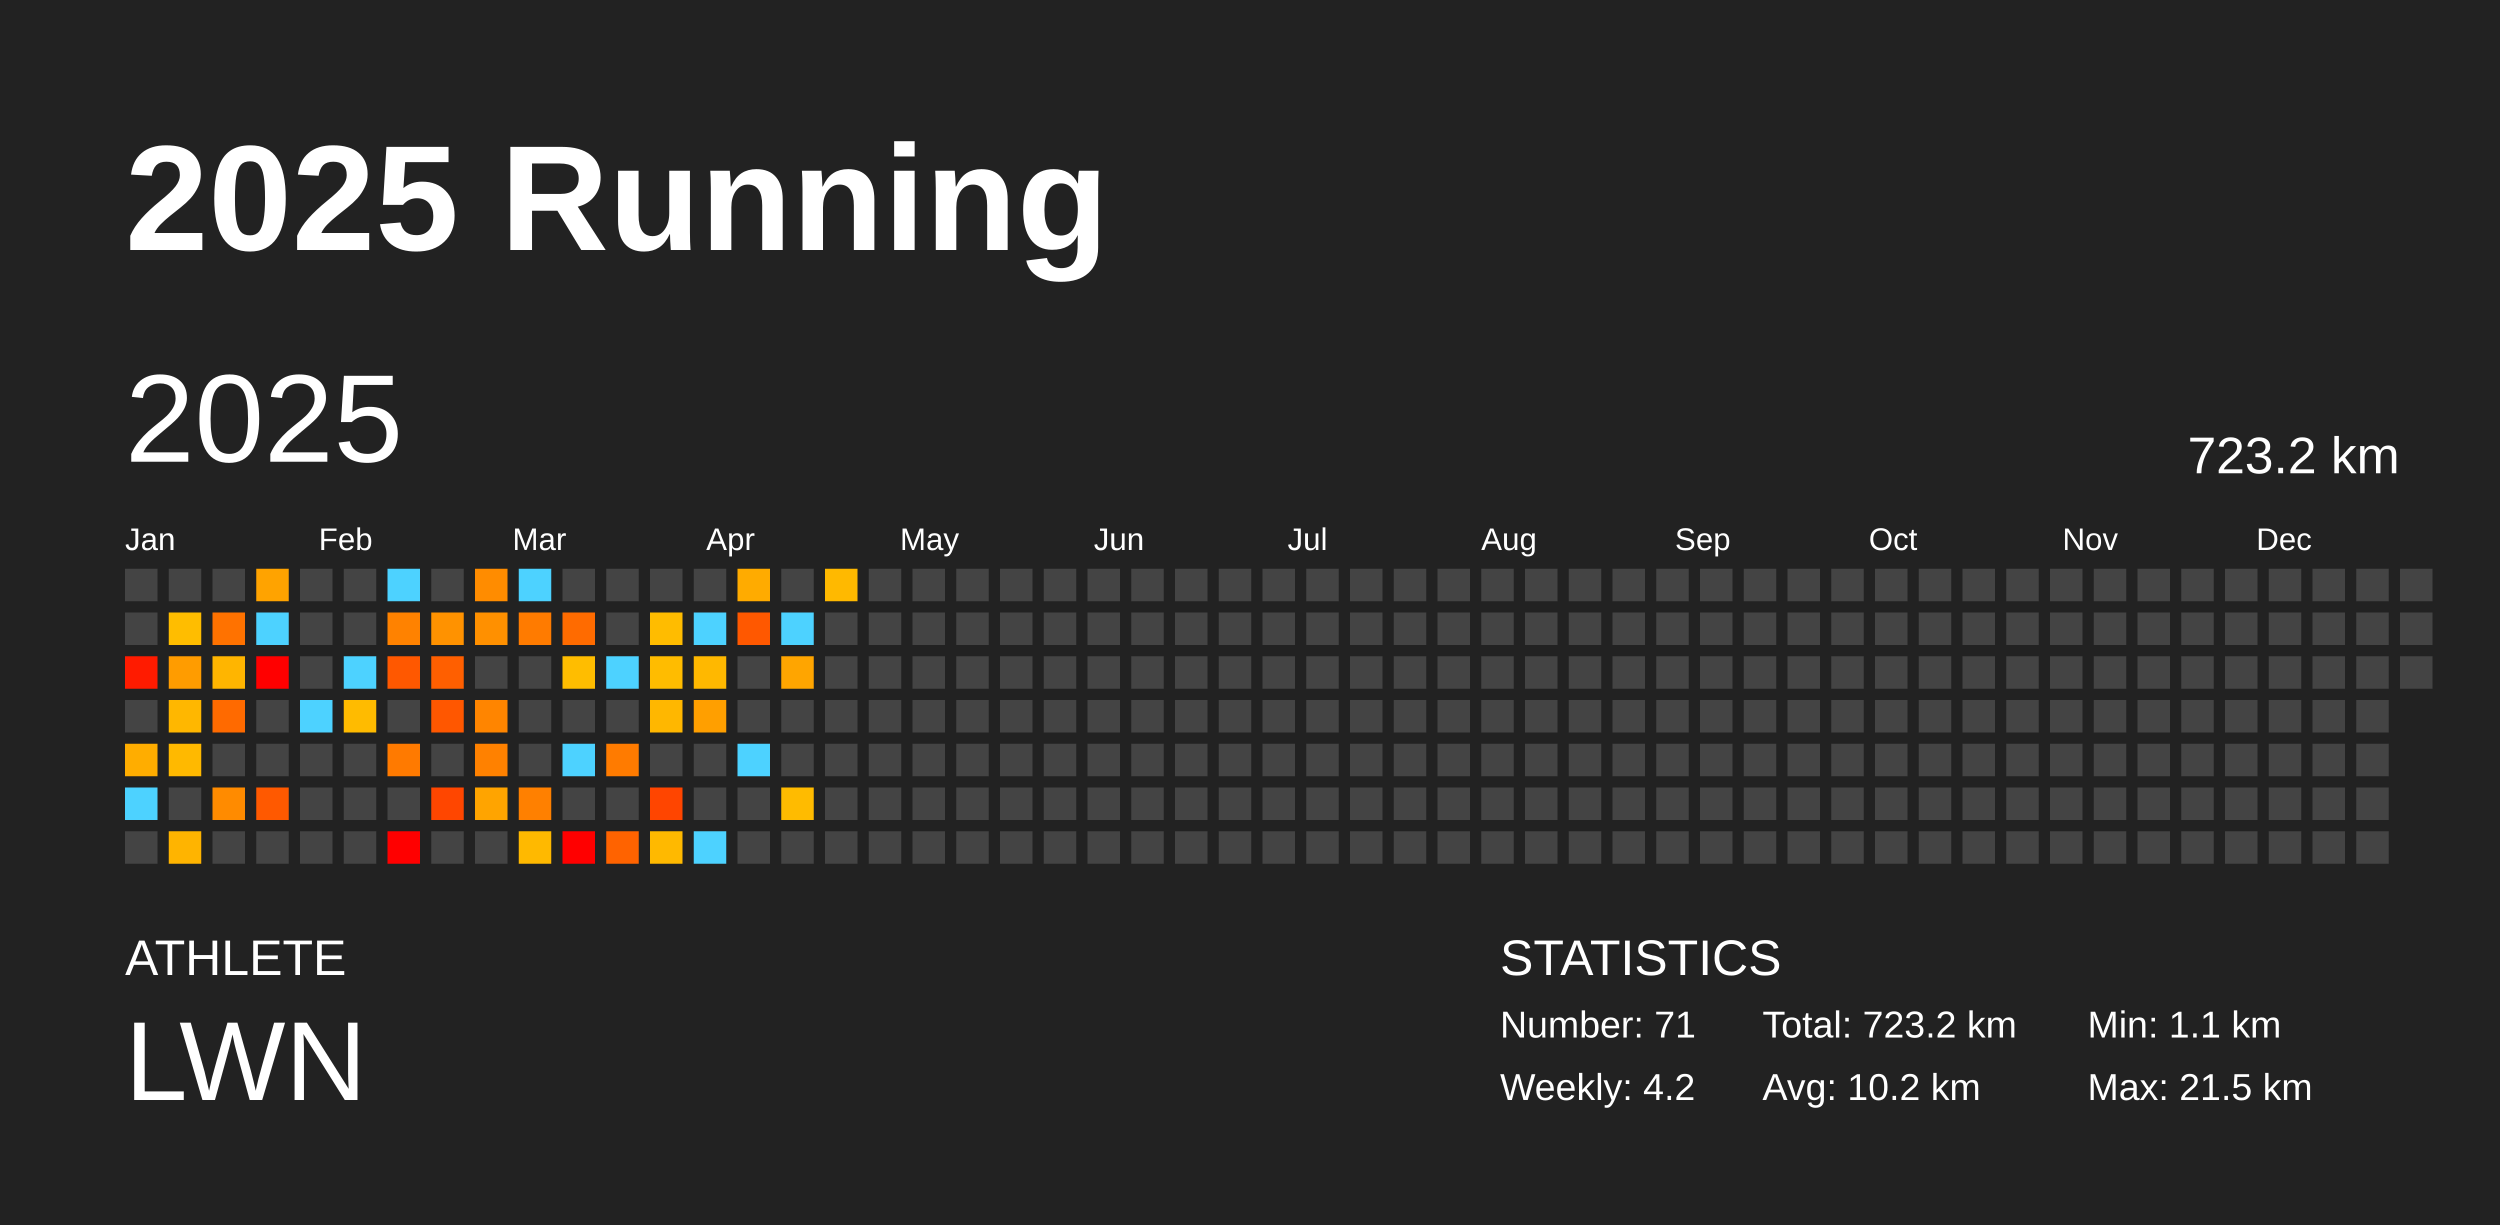
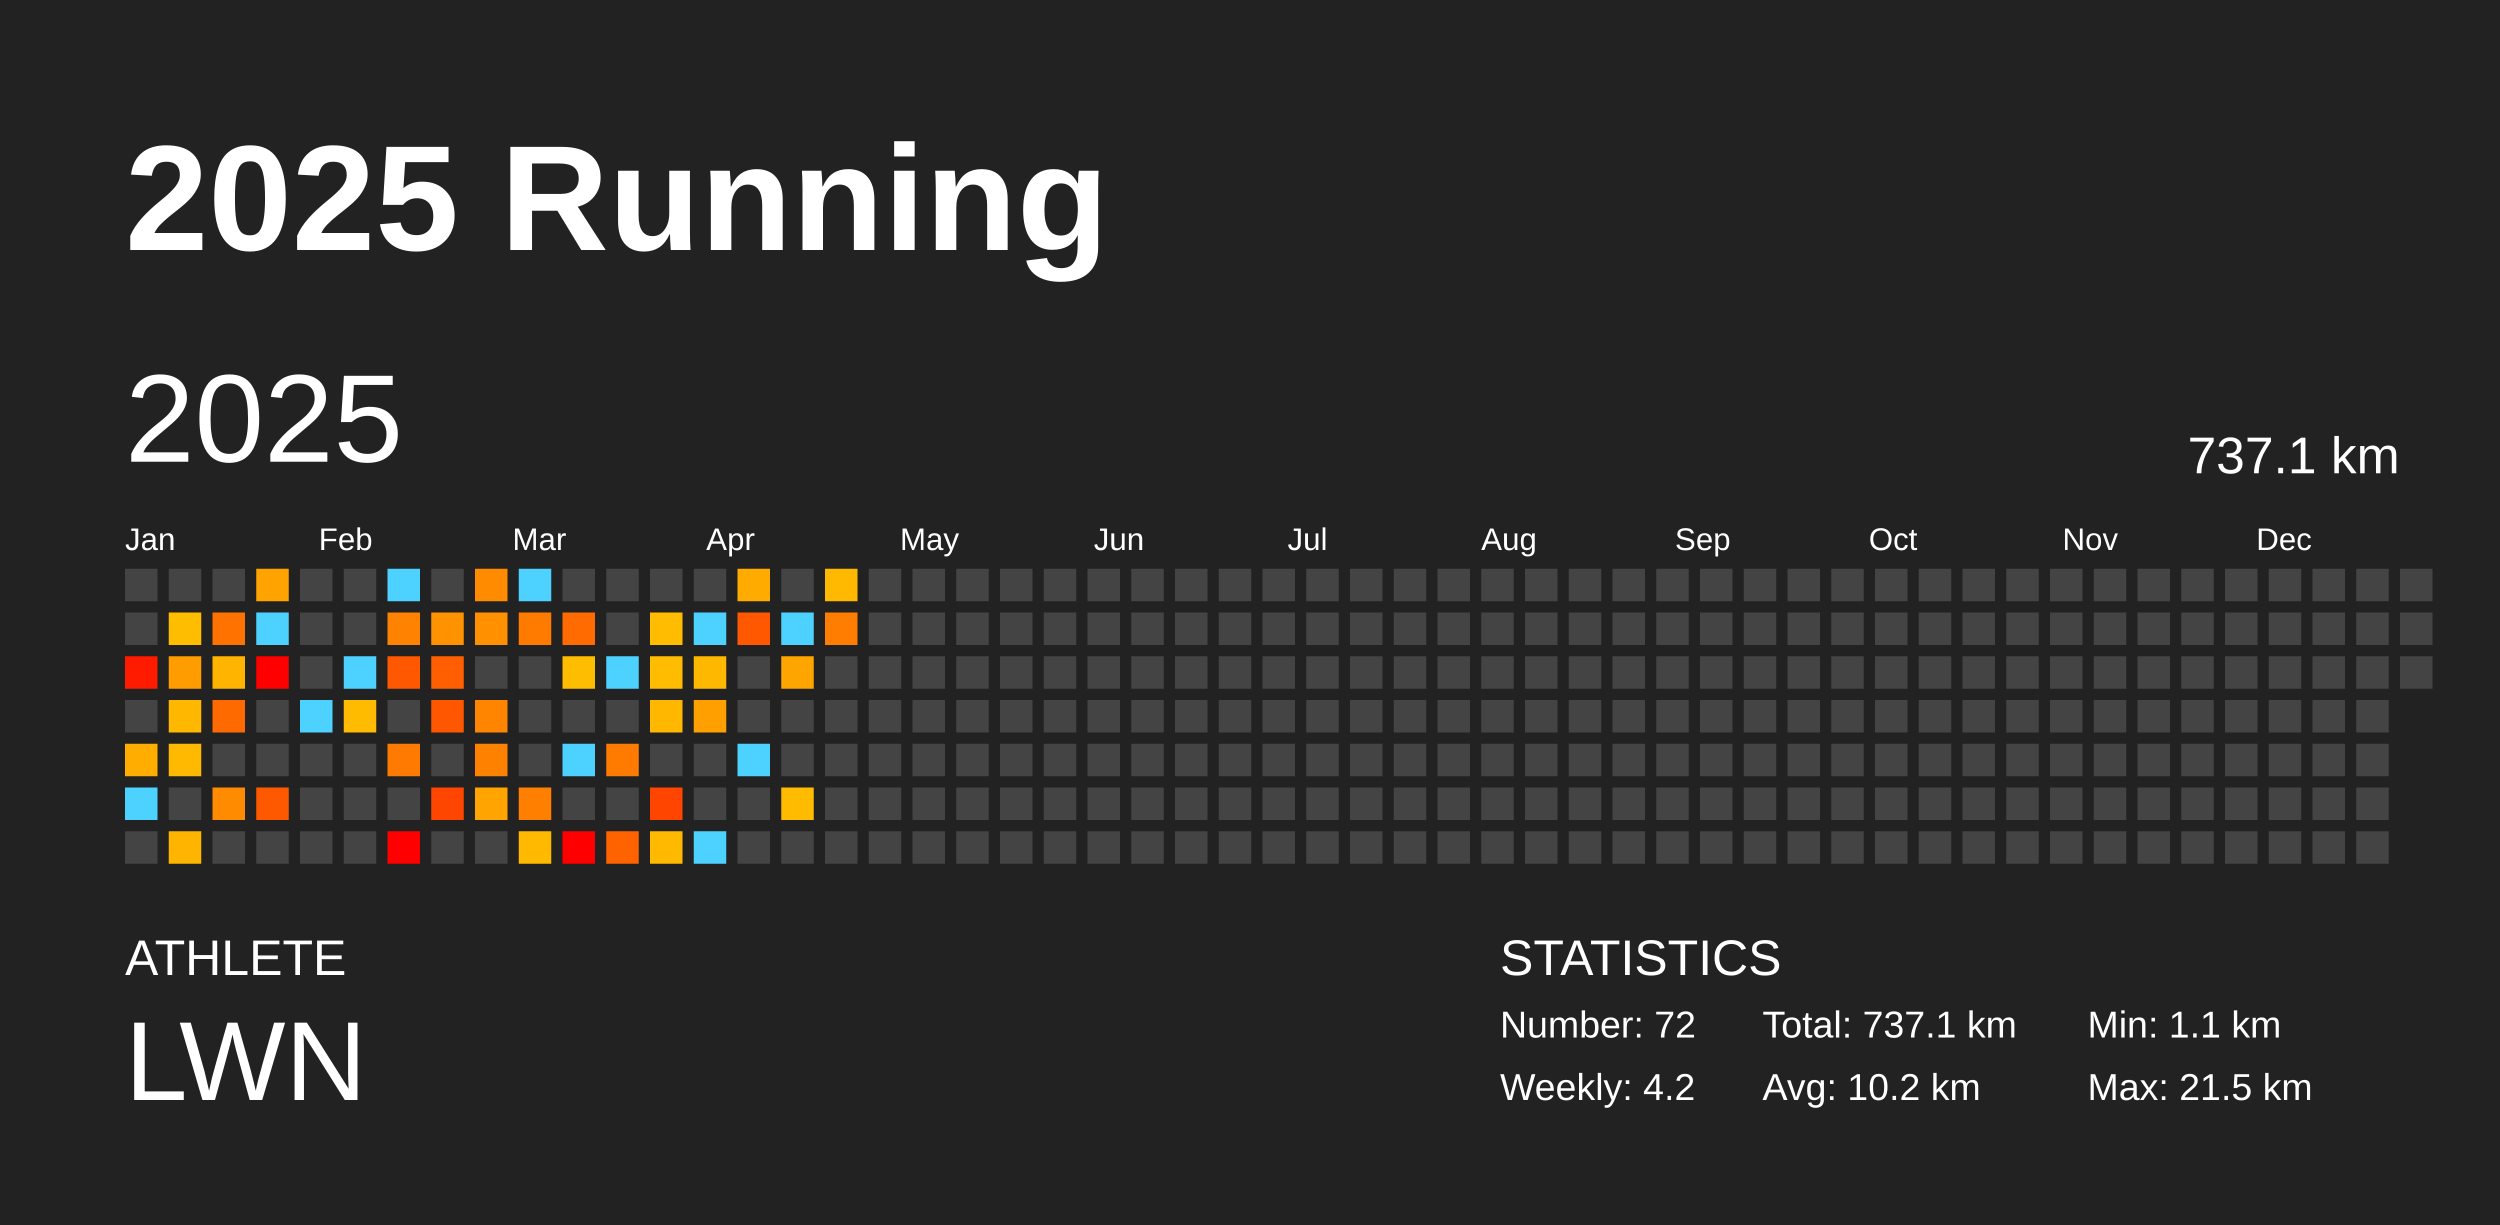
<svg xmlns="http://www.w3.org/2000/svg" baseProfile="full" height="98mm" version="1.1" viewBox="0,0,200,98" width="200mm">
  <defs />
  <rect fill="#222222" height="98" width="200" x="0" y="0" />
  <text fill="#FFFFFF" style="font-size:12px; font-family:Arial; font-weight:bold;" x="10" y="20">2025 Running</text>
  <text fill="#FFFFFF" style="font-size:4px; font-family:Arial" x="10" y="78">ATHLETE</text>
  <text fill="#FFFFFF" style="font-size:9px; font-family:Arial" x="10" y="88">LWN</text>
  <text fill="#FFFFFF" style="font-size:4px; font-family:Arial" x="120" y="78">STATISTICS</text>
-   <text fill="#FFFFFF" style="font-size:3px; font-family:Arial" x="120" y="83">Number: 71</text>
+   <text fill="#FFFFFF" style="font-size:3px; font-family:Arial" x="120" y="83">Number: 72</text>
  <text fill="#FFFFFF" style="font-size:3px; font-family:Arial" x="120" y="88">Weekly: 4.2</text>
-   <text fill="#FFFFFF" style="font-size:3px; font-family:Arial" x="141" y="83">Total: 723.2 km</text>
+   <text fill="#FFFFFF" style="font-size:3px; font-family:Arial" x="141" y="83">Total: 737.1 km</text>
  <text fill="#FFFFFF" style="font-size:3px; font-family:Arial" x="141" y="88">Avg: 10.2 km</text>
  <text fill="#FFFFFF" style="font-size:3px; font-family:Arial" x="167" y="83">Min: 1.1 km</text>
  <text fill="#FFFFFF" style="font-size:3px; font-family:Arial" x="167" y="88">Max: 21.5 km</text>
  <text dominant-baseline="hanging" fill="#FFFFFF" style="font-size:10.0px; font-family:Arial;" x="10" y="30">2025</text>
-   <text dominant-baseline="hanging" fill="#FFFFFF" style="font-size:4.125px; font-family:Arial;" x="175" y="35">723.2 km</text>
+   <text dominant-baseline="hanging" fill="#FFFFFF" style="font-size:4.125px; font-family:Arial;" x="175" y="35">737.1 km</text>
  <text fill="#FFFFFF" style="font-size:2.5px; font-family:Arial" x="10.0" y="44">Jan</text>
  <text fill="#FFFFFF" style="font-size:2.5px; font-family:Arial" x="25.5" y="44">Feb</text>
  <text fill="#FFFFFF" style="font-size:2.5px; font-family:Arial" x="41.0" y="44">Mar</text>
  <text fill="#FFFFFF" style="font-size:2.5px; font-family:Arial" x="56.5" y="44">Apr</text>
  <text fill="#FFFFFF" style="font-size:2.5px; font-family:Arial" x="72.0" y="44">May</text>
  <text fill="#FFFFFF" style="font-size:2.5px; font-family:Arial" x="87.5" y="44">Jun</text>
  <text fill="#FFFFFF" style="font-size:2.5px; font-family:Arial" x="103.0" y="44">Jul</text>
  <text fill="#FFFFFF" style="font-size:2.5px; font-family:Arial" x="118.5" y="44">Aug</text>
  <text fill="#FFFFFF" style="font-size:2.5px; font-family:Arial" x="134.0" y="44">Sep</text>
  <text fill="#FFFFFF" style="font-size:2.5px; font-family:Arial" x="149.5" y="44">Oct</text>
  <text fill="#FFFFFF" style="font-size:2.5px; font-family:Arial" x="165.0" y="44">Nov</text>
  <text fill="#FFFFFF" style="font-size:2.5px; font-family:Arial" x="180.5" y="44">Dec</text>
  <rect fill="#444444" height="2.6" width="2.6" x="10.0" y="45.5" />
  <rect fill="#444444" height="2.6" width="2.6" x="10.0" y="49.0" />
  <rect fill="#ff1b00" height="2.6" width="2.6" x="10.0" y="52.5" />
  <rect fill="#444444" height="2.6" width="2.6" x="10.0" y="56.0" />
  <rect fill="#ffad00" height="2.6" width="2.6" x="10.0" y="59.5" />
  <rect fill="#4dd2ff" height="2.6" width="2.6" x="10.0" y="63.0" />
  <rect fill="#444444" height="2.6" width="2.6" x="10.0" y="66.5" />
  <rect fill="#444444" height="2.6" width="2.6" x="13.5" y="45.5" />
  <rect fill="#ffbd00" height="2.6" width="2.6" x="13.5" y="49.0" />
  <rect fill="#ff9c00" height="2.6" width="2.6" x="13.5" y="52.5" />
  <rect fill="#ffb700" height="2.6" width="2.6" x="13.5" y="56.0" />
  <rect fill="#ffb900" height="2.6" width="2.6" x="13.5" y="59.5" />
  <rect fill="#444444" height="2.6" width="2.6" x="13.5" y="63.0" />
  <rect fill="#ffb400" height="2.6" width="2.6" x="13.5" y="66.5" />
  <rect fill="#444444" height="2.6" width="2.6" x="17.0" y="45.5" />
  <rect fill="#ff7200" height="2.6" width="2.6" x="17.0" y="49.0" />
  <rect fill="#ffb500" height="2.6" width="2.6" x="17.0" y="52.5" />
  <rect fill="#ff6a00" height="2.6" width="2.6" x="17.0" y="56.0" />
  <rect fill="#444444" height="2.6" width="2.6" x="17.0" y="59.5" />
  <rect fill="#ff8b00" height="2.6" width="2.6" x="17.0" y="63.0" />
  <rect fill="#444444" height="2.6" width="2.6" x="17.0" y="66.5" />
  <rect fill="#ffa300" height="2.6" width="2.6" x="20.5" y="45.5" />
  <rect fill="#4dd2ff" height="2.6" width="2.6" x="20.5" y="49.0" />
  <rect fill="red" height="2.6" width="2.6" x="20.5" y="52.5" />
  <rect fill="#444444" height="2.6" width="2.6" x="20.5" y="56.0" />
  <rect fill="#444444" height="2.6" width="2.6" x="20.5" y="59.5" />
  <rect fill="#ff5900" height="2.6" width="2.6" x="20.5" y="63.0" />
  <rect fill="#444444" height="2.6" width="2.6" x="20.5" y="66.5" />
  <rect fill="#444444" height="2.6" width="2.6" x="24.0" y="45.5" />
  <rect fill="#444444" height="2.6" width="2.6" x="24.0" y="49.0" />
  <rect fill="#444444" height="2.6" width="2.6" x="24.0" y="52.5" />
  <rect fill="#4dd2ff" height="2.6" width="2.6" x="24.0" y="56.0" />
  <rect fill="#444444" height="2.6" width="2.6" x="24.0" y="59.5" />
  <rect fill="#444444" height="2.6" width="2.6" x="24.0" y="63.0" />
  <rect fill="#444444" height="2.6" width="2.6" x="24.0" y="66.5" />
  <rect fill="#444444" height="2.6" width="2.6" x="27.5" y="45.5" />
  <rect fill="#444444" height="2.6" width="2.6" x="27.5" y="49.0" />
  <rect fill="#4dd2ff" height="2.6" width="2.6" x="27.5" y="52.5" />
  <rect fill="#ffbb00" height="2.6" width="2.6" x="27.5" y="56.0" />
  <rect fill="#444444" height="2.6" width="2.6" x="27.5" y="59.5" />
  <rect fill="#444444" height="2.6" width="2.6" x="27.5" y="63.0" />
  <rect fill="#444444" height="2.6" width="2.6" x="27.5" y="66.5" />
  <rect fill="#4dd2ff" height="2.6" width="2.6" x="31.0" y="45.5" />
  <rect fill="#ff8200" height="2.6" width="2.6" x="31.0" y="49.0" />
  <rect fill="#ff5800" height="2.6" width="2.6" x="31.0" y="52.5" />
  <rect fill="#444444" height="2.6" width="2.6" x="31.0" y="56.0" />
  <rect fill="#ff7a00" height="2.6" width="2.6" x="31.0" y="59.5" />
  <rect fill="#444444" height="2.6" width="2.6" x="31.0" y="63.0" />
  <rect fill="red" height="2.6" width="2.6" x="31.0" y="66.5" />
  <rect fill="#444444" height="2.6" width="2.6" x="34.5" y="45.5" />
  <rect fill="#ff9200" height="2.6" width="2.6" x="34.5" y="49.0" />
  <rect fill="#ff5f00" height="2.6" width="2.6" x="34.5" y="52.5" />
  <rect fill="#ff5700" height="2.6" width="2.6" x="34.5" y="56.0" />
  <rect fill="#444444" height="2.6" width="2.6" x="34.5" y="59.5" />
  <rect fill="#ff4600" height="2.6" width="2.6" x="34.5" y="63.0" />
  <rect fill="#444444" height="2.6" width="2.6" x="34.5" y="66.5" />
  <rect fill="#ff8c00" height="2.6" width="2.6" x="38.0" y="45.5" />
  <rect fill="#ff9000" height="2.6" width="2.6" x="38.0" y="49.0" />
  <rect fill="#444444" height="2.6" width="2.6" x="38.0" y="52.5" />
  <rect fill="#ff8500" height="2.6" width="2.6" x="38.0" y="56.0" />
  <rect fill="#ff8100" height="2.6" width="2.6" x="38.0" y="59.5" />
  <rect fill="#ffa400" height="2.6" width="2.6" x="38.0" y="63.0" />
  <rect fill="#444444" height="2.6" width="2.6" x="38.0" y="66.5" />
  <rect fill="#4dd2ff" height="2.6" width="2.6" x="41.5" y="45.5" />
  <rect fill="#ff7b00" height="2.6" width="2.6" x="41.5" y="49.0" />
  <rect fill="#444444" height="2.6" width="2.6" x="41.5" y="52.5" />
  <rect fill="#444444" height="2.6" width="2.6" x="41.5" y="56.0" />
  <rect fill="#444444" height="2.6" width="2.6" x="41.5" y="59.5" />
  <rect fill="#ff8000" height="2.6" width="2.6" x="41.5" y="63.0" />
  <rect fill="#ffb900" height="2.6" width="2.6" x="41.5" y="66.5" />
  <rect fill="#444444" height="2.6" width="2.6" x="45.0" y="45.5" />
  <rect fill="#ff6b00" height="2.6" width="2.6" x="45.0" y="49.0" />
  <rect fill="#ffbd00" height="2.6" width="2.6" x="45.0" y="52.5" />
  <rect fill="#444444" height="2.6" width="2.6" x="45.0" y="56.0" />
  <rect fill="#4dd2ff" height="2.6" width="2.6" x="45.0" y="59.5" />
  <rect fill="#444444" height="2.6" width="2.6" x="45.0" y="63.0" />
  <rect fill="red" height="2.6" width="2.6" x="45.0" y="66.5" />
  <rect fill="#444444" height="2.6" width="2.6" x="48.5" y="45.5" />
  <rect fill="#444444" height="2.6" width="2.6" x="48.5" y="49.0" />
  <rect fill="#4dd2ff" height="2.6" width="2.6" x="48.5" y="52.5" />
  <rect fill="#444444" height="2.6" width="2.6" x="48.5" y="56.0" />
  <rect fill="#ff7b00" height="2.6" width="2.6" x="48.5" y="59.5" />
  <rect fill="#444444" height="2.6" width="2.6" x="48.5" y="63.0" />
  <rect fill="#ff6300" height="2.6" width="2.6" x="48.5" y="66.5" />
  <rect fill="#444444" height="2.6" width="2.6" x="52.0" y="45.5" />
  <rect fill="#ffbc00" height="2.6" width="2.6" x="52.0" y="49.0" />
  <rect fill="#ffbc00" height="2.6" width="2.6" x="52.0" y="52.5" />
  <rect fill="#ffb700" height="2.6" width="2.6" x="52.0" y="56.0" />
  <rect fill="#444444" height="2.6" width="2.6" x="52.0" y="59.5" />
  <rect fill="#ff4500" height="2.6" width="2.6" x="52.0" y="63.0" />
  <rect fill="#ffb900" height="2.6" width="2.6" x="52.0" y="66.5" />
  <rect fill="#444444" height="2.6" width="2.6" x="55.5" y="45.5" />
  <rect fill="#4dd2ff" height="2.6" width="2.6" x="55.5" y="49.0" />
  <rect fill="#ffb800" height="2.6" width="2.6" x="55.5" y="52.5" />
  <rect fill="#ff9f00" height="2.6" width="2.6" x="55.5" y="56.0" />
  <rect fill="#444444" height="2.6" width="2.6" x="55.5" y="59.5" />
  <rect fill="#444444" height="2.6" width="2.6" x="55.5" y="63.0" />
  <rect fill="#4dd2ff" height="2.6" width="2.6" x="55.5" y="66.5" />
  <rect fill="#ffab00" height="2.6" width="2.6" x="59.0" y="45.5" />
  <rect fill="#ff5800" height="2.6" width="2.6" x="59.0" y="49.0" />
  <rect fill="#444444" height="2.6" width="2.6" x="59.0" y="52.5" />
  <rect fill="#444444" height="2.6" width="2.6" x="59.0" y="56.0" />
  <rect fill="#4dd2ff" height="2.6" width="2.6" x="59.0" y="59.5" />
  <rect fill="#444444" height="2.6" width="2.6" x="59.0" y="63.0" />
  <rect fill="#444444" height="2.6" width="2.6" x="59.0" y="66.5" />
  <rect fill="#444444" height="2.6" width="2.6" x="62.5" y="45.5" />
  <rect fill="#4dd2ff" height="2.6" width="2.6" x="62.5" y="49.0" />
  <rect fill="#ffa500" height="2.6" width="2.6" x="62.5" y="52.5" />
  <rect fill="#444444" height="2.6" width="2.6" x="62.5" y="56.0" />
  <rect fill="#444444" height="2.6" width="2.6" x="62.5" y="59.5" />
  <rect fill="#ffbb00" height="2.6" width="2.6" x="62.5" y="63.0" />
  <rect fill="#444444" height="2.6" width="2.6" x="62.5" y="66.5" />
  <rect fill="#ffb900" height="2.6" width="2.6" x="66.0" y="45.5" />
-   <rect fill="#444444" height="2.6" width="2.6" x="66.0" y="49.0" />
+   <rect fill="#ff7d00" height="2.6" width="2.6" x="66.0" y="49.0" />
  <rect fill="#444444" height="2.6" width="2.6" x="66.0" y="52.5" />
  <rect fill="#444444" height="2.6" width="2.6" x="66.0" y="56.0" />
  <rect fill="#444444" height="2.6" width="2.6" x="66.0" y="59.5" />
  <rect fill="#444444" height="2.6" width="2.6" x="66.0" y="63.0" />
  <rect fill="#444444" height="2.6" width="2.6" x="66.0" y="66.5" />
  <rect fill="#444444" height="2.6" width="2.6" x="69.5" y="45.5" />
  <rect fill="#444444" height="2.6" width="2.6" x="69.5" y="49.0" />
  <rect fill="#444444" height="2.6" width="2.6" x="69.5" y="52.5" />
  <rect fill="#444444" height="2.6" width="2.6" x="69.5" y="56.0" />
  <rect fill="#444444" height="2.6" width="2.6" x="69.5" y="59.5" />
  <rect fill="#444444" height="2.6" width="2.6" x="69.5" y="63.0" />
  <rect fill="#444444" height="2.6" width="2.6" x="69.5" y="66.5" />
  <rect fill="#444444" height="2.6" width="2.6" x="73.0" y="45.5" />
  <rect fill="#444444" height="2.6" width="2.6" x="73.0" y="49.0" />
  <rect fill="#444444" height="2.6" width="2.6" x="73.0" y="52.5" />
  <rect fill="#444444" height="2.6" width="2.6" x="73.0" y="56.0" />
  <rect fill="#444444" height="2.6" width="2.6" x="73.0" y="59.5" />
  <rect fill="#444444" height="2.6" width="2.6" x="73.0" y="63.0" />
  <rect fill="#444444" height="2.6" width="2.6" x="73.0" y="66.5" />
  <rect fill="#444444" height="2.6" width="2.6" x="76.5" y="45.5" />
  <rect fill="#444444" height="2.6" width="2.6" x="76.5" y="49.0" />
  <rect fill="#444444" height="2.6" width="2.6" x="76.5" y="52.5" />
  <rect fill="#444444" height="2.6" width="2.6" x="76.5" y="56.0" />
  <rect fill="#444444" height="2.6" width="2.6" x="76.5" y="59.5" />
  <rect fill="#444444" height="2.6" width="2.6" x="76.5" y="63.0" />
  <rect fill="#444444" height="2.6" width="2.6" x="76.5" y="66.5" />
  <rect fill="#444444" height="2.6" width="2.6" x="80.0" y="45.5" />
  <rect fill="#444444" height="2.6" width="2.6" x="80.0" y="49.0" />
  <rect fill="#444444" height="2.6" width="2.6" x="80.0" y="52.5" />
  <rect fill="#444444" height="2.6" width="2.6" x="80.0" y="56.0" />
  <rect fill="#444444" height="2.6" width="2.6" x="80.0" y="59.5" />
  <rect fill="#444444" height="2.6" width="2.6" x="80.0" y="63.0" />
  <rect fill="#444444" height="2.6" width="2.6" x="80.0" y="66.5" />
  <rect fill="#444444" height="2.6" width="2.6" x="83.5" y="45.5" />
  <rect fill="#444444" height="2.6" width="2.6" x="83.5" y="49.0" />
  <rect fill="#444444" height="2.6" width="2.6" x="83.5" y="52.5" />
  <rect fill="#444444" height="2.6" width="2.6" x="83.5" y="56.0" />
  <rect fill="#444444" height="2.6" width="2.6" x="83.5" y="59.5" />
  <rect fill="#444444" height="2.6" width="2.6" x="83.5" y="63.0" />
  <rect fill="#444444" height="2.6" width="2.6" x="83.5" y="66.5" />
  <rect fill="#444444" height="2.6" width="2.6" x="87.0" y="45.5" />
  <rect fill="#444444" height="2.6" width="2.6" x="87.0" y="49.0" />
  <rect fill="#444444" height="2.6" width="2.6" x="87.0" y="52.5" />
  <rect fill="#444444" height="2.6" width="2.6" x="87.0" y="56.0" />
  <rect fill="#444444" height="2.6" width="2.6" x="87.0" y="59.5" />
  <rect fill="#444444" height="2.6" width="2.6" x="87.0" y="63.0" />
  <rect fill="#444444" height="2.6" width="2.6" x="87.0" y="66.5" />
  <rect fill="#444444" height="2.6" width="2.6" x="90.5" y="45.5" />
  <rect fill="#444444" height="2.6" width="2.6" x="90.5" y="49.0" />
  <rect fill="#444444" height="2.6" width="2.6" x="90.5" y="52.5" />
  <rect fill="#444444" height="2.6" width="2.6" x="90.5" y="56.0" />
  <rect fill="#444444" height="2.6" width="2.6" x="90.5" y="59.5" />
  <rect fill="#444444" height="2.6" width="2.6" x="90.5" y="63.0" />
  <rect fill="#444444" height="2.6" width="2.6" x="90.5" y="66.5" />
  <rect fill="#444444" height="2.6" width="2.6" x="94.0" y="45.5" />
  <rect fill="#444444" height="2.6" width="2.6" x="94.0" y="49.0" />
  <rect fill="#444444" height="2.6" width="2.6" x="94.0" y="52.5" />
  <rect fill="#444444" height="2.6" width="2.6" x="94.0" y="56.0" />
  <rect fill="#444444" height="2.6" width="2.6" x="94.0" y="59.5" />
  <rect fill="#444444" height="2.6" width="2.6" x="94.0" y="63.0" />
  <rect fill="#444444" height="2.6" width="2.6" x="94.0" y="66.5" />
  <rect fill="#444444" height="2.6" width="2.6" x="97.5" y="45.5" />
  <rect fill="#444444" height="2.6" width="2.6" x="97.5" y="49.0" />
  <rect fill="#444444" height="2.6" width="2.6" x="97.5" y="52.5" />
  <rect fill="#444444" height="2.6" width="2.6" x="97.5" y="56.0" />
  <rect fill="#444444" height="2.6" width="2.6" x="97.5" y="59.5" />
  <rect fill="#444444" height="2.6" width="2.6" x="97.5" y="63.0" />
  <rect fill="#444444" height="2.6" width="2.6" x="97.5" y="66.5" />
  <rect fill="#444444" height="2.6" width="2.6" x="101.0" y="45.5" />
  <rect fill="#444444" height="2.6" width="2.6" x="101.0" y="49.0" />
  <rect fill="#444444" height="2.6" width="2.6" x="101.0" y="52.5" />
  <rect fill="#444444" height="2.6" width="2.6" x="101.0" y="56.0" />
  <rect fill="#444444" height="2.6" width="2.6" x="101.0" y="59.5" />
  <rect fill="#444444" height="2.6" width="2.6" x="101.0" y="63.0" />
  <rect fill="#444444" height="2.6" width="2.6" x="101.0" y="66.5" />
  <rect fill="#444444" height="2.6" width="2.6" x="104.5" y="45.5" />
  <rect fill="#444444" height="2.6" width="2.6" x="104.5" y="49.0" />
  <rect fill="#444444" height="2.6" width="2.6" x="104.5" y="52.5" />
  <rect fill="#444444" height="2.6" width="2.6" x="104.5" y="56.0" />
  <rect fill="#444444" height="2.6" width="2.6" x="104.5" y="59.5" />
  <rect fill="#444444" height="2.6" width="2.6" x="104.5" y="63.0" />
  <rect fill="#444444" height="2.6" width="2.6" x="104.5" y="66.5" />
  <rect fill="#444444" height="2.6" width="2.6" x="108.0" y="45.5" />
  <rect fill="#444444" height="2.6" width="2.6" x="108.0" y="49.0" />
  <rect fill="#444444" height="2.6" width="2.6" x="108.0" y="52.5" />
  <rect fill="#444444" height="2.6" width="2.6" x="108.0" y="56.0" />
  <rect fill="#444444" height="2.6" width="2.6" x="108.0" y="59.5" />
  <rect fill="#444444" height="2.6" width="2.6" x="108.0" y="63.0" />
  <rect fill="#444444" height="2.6" width="2.6" x="108.0" y="66.5" />
  <rect fill="#444444" height="2.6" width="2.6" x="111.5" y="45.5" />
  <rect fill="#444444" height="2.6" width="2.6" x="111.5" y="49.0" />
  <rect fill="#444444" height="2.6" width="2.6" x="111.5" y="52.5" />
  <rect fill="#444444" height="2.6" width="2.6" x="111.5" y="56.0" />
  <rect fill="#444444" height="2.6" width="2.6" x="111.5" y="59.5" />
  <rect fill="#444444" height="2.6" width="2.6" x="111.5" y="63.0" />
  <rect fill="#444444" height="2.6" width="2.6" x="111.5" y="66.5" />
  <rect fill="#444444" height="2.6" width="2.6" x="115.0" y="45.5" />
  <rect fill="#444444" height="2.6" width="2.6" x="115.0" y="49.0" />
  <rect fill="#444444" height="2.6" width="2.6" x="115.0" y="52.5" />
  <rect fill="#444444" height="2.6" width="2.6" x="115.0" y="56.0" />
  <rect fill="#444444" height="2.6" width="2.6" x="115.0" y="59.5" />
  <rect fill="#444444" height="2.6" width="2.6" x="115.0" y="63.0" />
  <rect fill="#444444" height="2.6" width="2.6" x="115.0" y="66.5" />
  <rect fill="#444444" height="2.6" width="2.6" x="118.5" y="45.5" />
  <rect fill="#444444" height="2.6" width="2.6" x="118.5" y="49.0" />
  <rect fill="#444444" height="2.6" width="2.6" x="118.5" y="52.5" />
  <rect fill="#444444" height="2.6" width="2.6" x="118.5" y="56.0" />
  <rect fill="#444444" height="2.6" width="2.6" x="118.5" y="59.5" />
  <rect fill="#444444" height="2.6" width="2.6" x="118.5" y="63.0" />
  <rect fill="#444444" height="2.6" width="2.6" x="118.5" y="66.5" />
  <rect fill="#444444" height="2.6" width="2.6" x="122.0" y="45.5" />
  <rect fill="#444444" height="2.6" width="2.6" x="122.0" y="49.0" />
  <rect fill="#444444" height="2.6" width="2.6" x="122.0" y="52.5" />
  <rect fill="#444444" height="2.6" width="2.6" x="122.0" y="56.0" />
  <rect fill="#444444" height="2.6" width="2.6" x="122.0" y="59.5" />
  <rect fill="#444444" height="2.6" width="2.6" x="122.0" y="63.0" />
  <rect fill="#444444" height="2.6" width="2.6" x="122.0" y="66.5" />
  <rect fill="#444444" height="2.6" width="2.6" x="125.5" y="45.5" />
  <rect fill="#444444" height="2.6" width="2.6" x="125.5" y="49.0" />
  <rect fill="#444444" height="2.6" width="2.6" x="125.5" y="52.5" />
  <rect fill="#444444" height="2.6" width="2.6" x="125.5" y="56.0" />
  <rect fill="#444444" height="2.6" width="2.6" x="125.5" y="59.5" />
  <rect fill="#444444" height="2.6" width="2.6" x="125.5" y="63.0" />
  <rect fill="#444444" height="2.6" width="2.6" x="125.5" y="66.5" />
  <rect fill="#444444" height="2.6" width="2.6" x="129.0" y="45.5" />
  <rect fill="#444444" height="2.6" width="2.6" x="129.0" y="49.0" />
  <rect fill="#444444" height="2.6" width="2.6" x="129.0" y="52.5" />
  <rect fill="#444444" height="2.6" width="2.6" x="129.0" y="56.0" />
  <rect fill="#444444" height="2.6" width="2.6" x="129.0" y="59.5" />
  <rect fill="#444444" height="2.6" width="2.6" x="129.0" y="63.0" />
  <rect fill="#444444" height="2.6" width="2.6" x="129.0" y="66.5" />
  <rect fill="#444444" height="2.6" width="2.6" x="132.5" y="45.5" />
  <rect fill="#444444" height="2.6" width="2.6" x="132.5" y="49.0" />
  <rect fill="#444444" height="2.6" width="2.6" x="132.5" y="52.5" />
  <rect fill="#444444" height="2.6" width="2.6" x="132.5" y="56.0" />
  <rect fill="#444444" height="2.6" width="2.6" x="132.5" y="59.5" />
  <rect fill="#444444" height="2.6" width="2.6" x="132.5" y="63.0" />
  <rect fill="#444444" height="2.6" width="2.6" x="132.5" y="66.5" />
  <rect fill="#444444" height="2.6" width="2.6" x="136.0" y="45.5" />
  <rect fill="#444444" height="2.6" width="2.6" x="136.0" y="49.0" />
  <rect fill="#444444" height="2.6" width="2.6" x="136.0" y="52.5" />
  <rect fill="#444444" height="2.6" width="2.6" x="136.0" y="56.0" />
  <rect fill="#444444" height="2.6" width="2.6" x="136.0" y="59.5" />
  <rect fill="#444444" height="2.6" width="2.6" x="136.0" y="63.0" />
  <rect fill="#444444" height="2.6" width="2.6" x="136.0" y="66.5" />
  <rect fill="#444444" height="2.6" width="2.6" x="139.5" y="45.5" />
  <rect fill="#444444" height="2.6" width="2.6" x="139.5" y="49.0" />
  <rect fill="#444444" height="2.6" width="2.6" x="139.5" y="52.5" />
  <rect fill="#444444" height="2.6" width="2.6" x="139.5" y="56.0" />
  <rect fill="#444444" height="2.6" width="2.6" x="139.5" y="59.5" />
  <rect fill="#444444" height="2.6" width="2.6" x="139.5" y="63.0" />
  <rect fill="#444444" height="2.6" width="2.6" x="139.5" y="66.5" />
  <rect fill="#444444" height="2.6" width="2.6" x="143.0" y="45.5" />
  <rect fill="#444444" height="2.6" width="2.6" x="143.0" y="49.0" />
  <rect fill="#444444" height="2.6" width="2.6" x="143.0" y="52.5" />
  <rect fill="#444444" height="2.6" width="2.6" x="143.0" y="56.0" />
  <rect fill="#444444" height="2.6" width="2.6" x="143.0" y="59.5" />
  <rect fill="#444444" height="2.6" width="2.6" x="143.0" y="63.0" />
  <rect fill="#444444" height="2.6" width="2.6" x="143.0" y="66.5" />
  <rect fill="#444444" height="2.6" width="2.6" x="146.5" y="45.5" />
  <rect fill="#444444" height="2.6" width="2.6" x="146.5" y="49.0" />
  <rect fill="#444444" height="2.6" width="2.6" x="146.5" y="52.5" />
  <rect fill="#444444" height="2.6" width="2.6" x="146.5" y="56.0" />
  <rect fill="#444444" height="2.6" width="2.6" x="146.5" y="59.5" />
  <rect fill="#444444" height="2.6" width="2.6" x="146.5" y="63.0" />
  <rect fill="#444444" height="2.6" width="2.6" x="146.5" y="66.5" />
  <rect fill="#444444" height="2.6" width="2.6" x="150.0" y="45.5" />
  <rect fill="#444444" height="2.6" width="2.6" x="150.0" y="49.0" />
  <rect fill="#444444" height="2.6" width="2.6" x="150.0" y="52.5" />
  <rect fill="#444444" height="2.6" width="2.6" x="150.0" y="56.0" />
  <rect fill="#444444" height="2.6" width="2.6" x="150.0" y="59.5" />
  <rect fill="#444444" height="2.6" width="2.6" x="150.0" y="63.0" />
  <rect fill="#444444" height="2.6" width="2.6" x="150.0" y="66.5" />
  <rect fill="#444444" height="2.6" width="2.6" x="153.5" y="45.5" />
  <rect fill="#444444" height="2.6" width="2.6" x="153.5" y="49.0" />
  <rect fill="#444444" height="2.6" width="2.6" x="153.5" y="52.5" />
  <rect fill="#444444" height="2.6" width="2.6" x="153.5" y="56.0" />
  <rect fill="#444444" height="2.6" width="2.6" x="153.5" y="59.5" />
  <rect fill="#444444" height="2.6" width="2.6" x="153.5" y="63.0" />
  <rect fill="#444444" height="2.6" width="2.6" x="153.5" y="66.5" />
  <rect fill="#444444" height="2.6" width="2.6" x="157.0" y="45.5" />
  <rect fill="#444444" height="2.6" width="2.6" x="157.0" y="49.0" />
  <rect fill="#444444" height="2.6" width="2.6" x="157.0" y="52.5" />
  <rect fill="#444444" height="2.6" width="2.6" x="157.0" y="56.0" />
  <rect fill="#444444" height="2.6" width="2.6" x="157.0" y="59.5" />
  <rect fill="#444444" height="2.6" width="2.6" x="157.0" y="63.0" />
  <rect fill="#444444" height="2.6" width="2.6" x="157.0" y="66.5" />
  <rect fill="#444444" height="2.6" width="2.6" x="160.5" y="45.5" />
  <rect fill="#444444" height="2.6" width="2.6" x="160.5" y="49.0" />
  <rect fill="#444444" height="2.6" width="2.6" x="160.5" y="52.5" />
  <rect fill="#444444" height="2.6" width="2.6" x="160.5" y="56.0" />
  <rect fill="#444444" height="2.6" width="2.6" x="160.5" y="59.5" />
  <rect fill="#444444" height="2.6" width="2.6" x="160.5" y="63.0" />
  <rect fill="#444444" height="2.6" width="2.6" x="160.5" y="66.5" />
  <rect fill="#444444" height="2.6" width="2.6" x="164.0" y="45.5" />
  <rect fill="#444444" height="2.6" width="2.6" x="164.0" y="49.0" />
  <rect fill="#444444" height="2.6" width="2.6" x="164.0" y="52.5" />
  <rect fill="#444444" height="2.6" width="2.6" x="164.0" y="56.0" />
  <rect fill="#444444" height="2.6" width="2.6" x="164.0" y="59.5" />
  <rect fill="#444444" height="2.6" width="2.6" x="164.0" y="63.0" />
  <rect fill="#444444" height="2.6" width="2.6" x="164.0" y="66.5" />
  <rect fill="#444444" height="2.6" width="2.6" x="167.5" y="45.5" />
  <rect fill="#444444" height="2.6" width="2.6" x="167.5" y="49.0" />
  <rect fill="#444444" height="2.6" width="2.6" x="167.5" y="52.5" />
  <rect fill="#444444" height="2.6" width="2.6" x="167.5" y="56.0" />
  <rect fill="#444444" height="2.6" width="2.6" x="167.5" y="59.5" />
  <rect fill="#444444" height="2.6" width="2.6" x="167.5" y="63.0" />
  <rect fill="#444444" height="2.6" width="2.6" x="167.5" y="66.5" />
  <rect fill="#444444" height="2.6" width="2.6" x="171.0" y="45.5" />
  <rect fill="#444444" height="2.6" width="2.6" x="171.0" y="49.0" />
  <rect fill="#444444" height="2.6" width="2.6" x="171.0" y="52.5" />
  <rect fill="#444444" height="2.6" width="2.6" x="171.0" y="56.0" />
  <rect fill="#444444" height="2.6" width="2.6" x="171.0" y="59.5" />
  <rect fill="#444444" height="2.6" width="2.6" x="171.0" y="63.0" />
  <rect fill="#444444" height="2.6" width="2.6" x="171.0" y="66.5" />
  <rect fill="#444444" height="2.6" width="2.6" x="174.5" y="45.5" />
  <rect fill="#444444" height="2.6" width="2.6" x="174.5" y="49.0" />
  <rect fill="#444444" height="2.6" width="2.6" x="174.5" y="52.5" />
  <rect fill="#444444" height="2.6" width="2.6" x="174.5" y="56.0" />
  <rect fill="#444444" height="2.6" width="2.6" x="174.5" y="59.5" />
  <rect fill="#444444" height="2.6" width="2.6" x="174.5" y="63.0" />
  <rect fill="#444444" height="2.6" width="2.6" x="174.5" y="66.5" />
  <rect fill="#444444" height="2.6" width="2.6" x="178.0" y="45.5" />
  <rect fill="#444444" height="2.6" width="2.6" x="178.0" y="49.0" />
  <rect fill="#444444" height="2.6" width="2.6" x="178.0" y="52.5" />
  <rect fill="#444444" height="2.6" width="2.6" x="178.0" y="56.0" />
  <rect fill="#444444" height="2.6" width="2.6" x="178.0" y="59.5" />
  <rect fill="#444444" height="2.6" width="2.6" x="178.0" y="63.0" />
  <rect fill="#444444" height="2.6" width="2.6" x="178.0" y="66.5" />
  <rect fill="#444444" height="2.6" width="2.6" x="181.5" y="45.5" />
  <rect fill="#444444" height="2.6" width="2.6" x="181.5" y="49.0" />
  <rect fill="#444444" height="2.6" width="2.6" x="181.5" y="52.5" />
  <rect fill="#444444" height="2.6" width="2.6" x="181.5" y="56.0" />
  <rect fill="#444444" height="2.6" width="2.6" x="181.5" y="59.5" />
  <rect fill="#444444" height="2.6" width="2.6" x="181.5" y="63.0" />
  <rect fill="#444444" height="2.6" width="2.6" x="181.5" y="66.5" />
  <rect fill="#444444" height="2.6" width="2.6" x="185.0" y="45.5" />
  <rect fill="#444444" height="2.6" width="2.6" x="185.0" y="49.0" />
  <rect fill="#444444" height="2.6" width="2.6" x="185.0" y="52.5" />
  <rect fill="#444444" height="2.6" width="2.6" x="185.0" y="56.0" />
  <rect fill="#444444" height="2.6" width="2.6" x="185.0" y="59.5" />
  <rect fill="#444444" height="2.6" width="2.6" x="185.0" y="63.0" />
  <rect fill="#444444" height="2.6" width="2.6" x="185.0" y="66.5" />
  <rect fill="#444444" height="2.6" width="2.6" x="188.5" y="45.5" />
  <rect fill="#444444" height="2.6" width="2.6" x="188.5" y="49.0" />
  <rect fill="#444444" height="2.6" width="2.6" x="188.5" y="52.5" />
  <rect fill="#444444" height="2.6" width="2.6" x="188.5" y="56.0" />
  <rect fill="#444444" height="2.6" width="2.6" x="188.5" y="59.5" />
  <rect fill="#444444" height="2.6" width="2.6" x="188.5" y="63.0" />
  <rect fill="#444444" height="2.6" width="2.6" x="188.5" y="66.5" />
  <rect fill="#444444" height="2.6" width="2.6" x="192.0" y="45.5" />
  <rect fill="#444444" height="2.6" width="2.6" x="192.0" y="49.0" />
  <rect fill="#444444" height="2.6" width="2.6" x="192.0" y="52.5" />
</svg>
